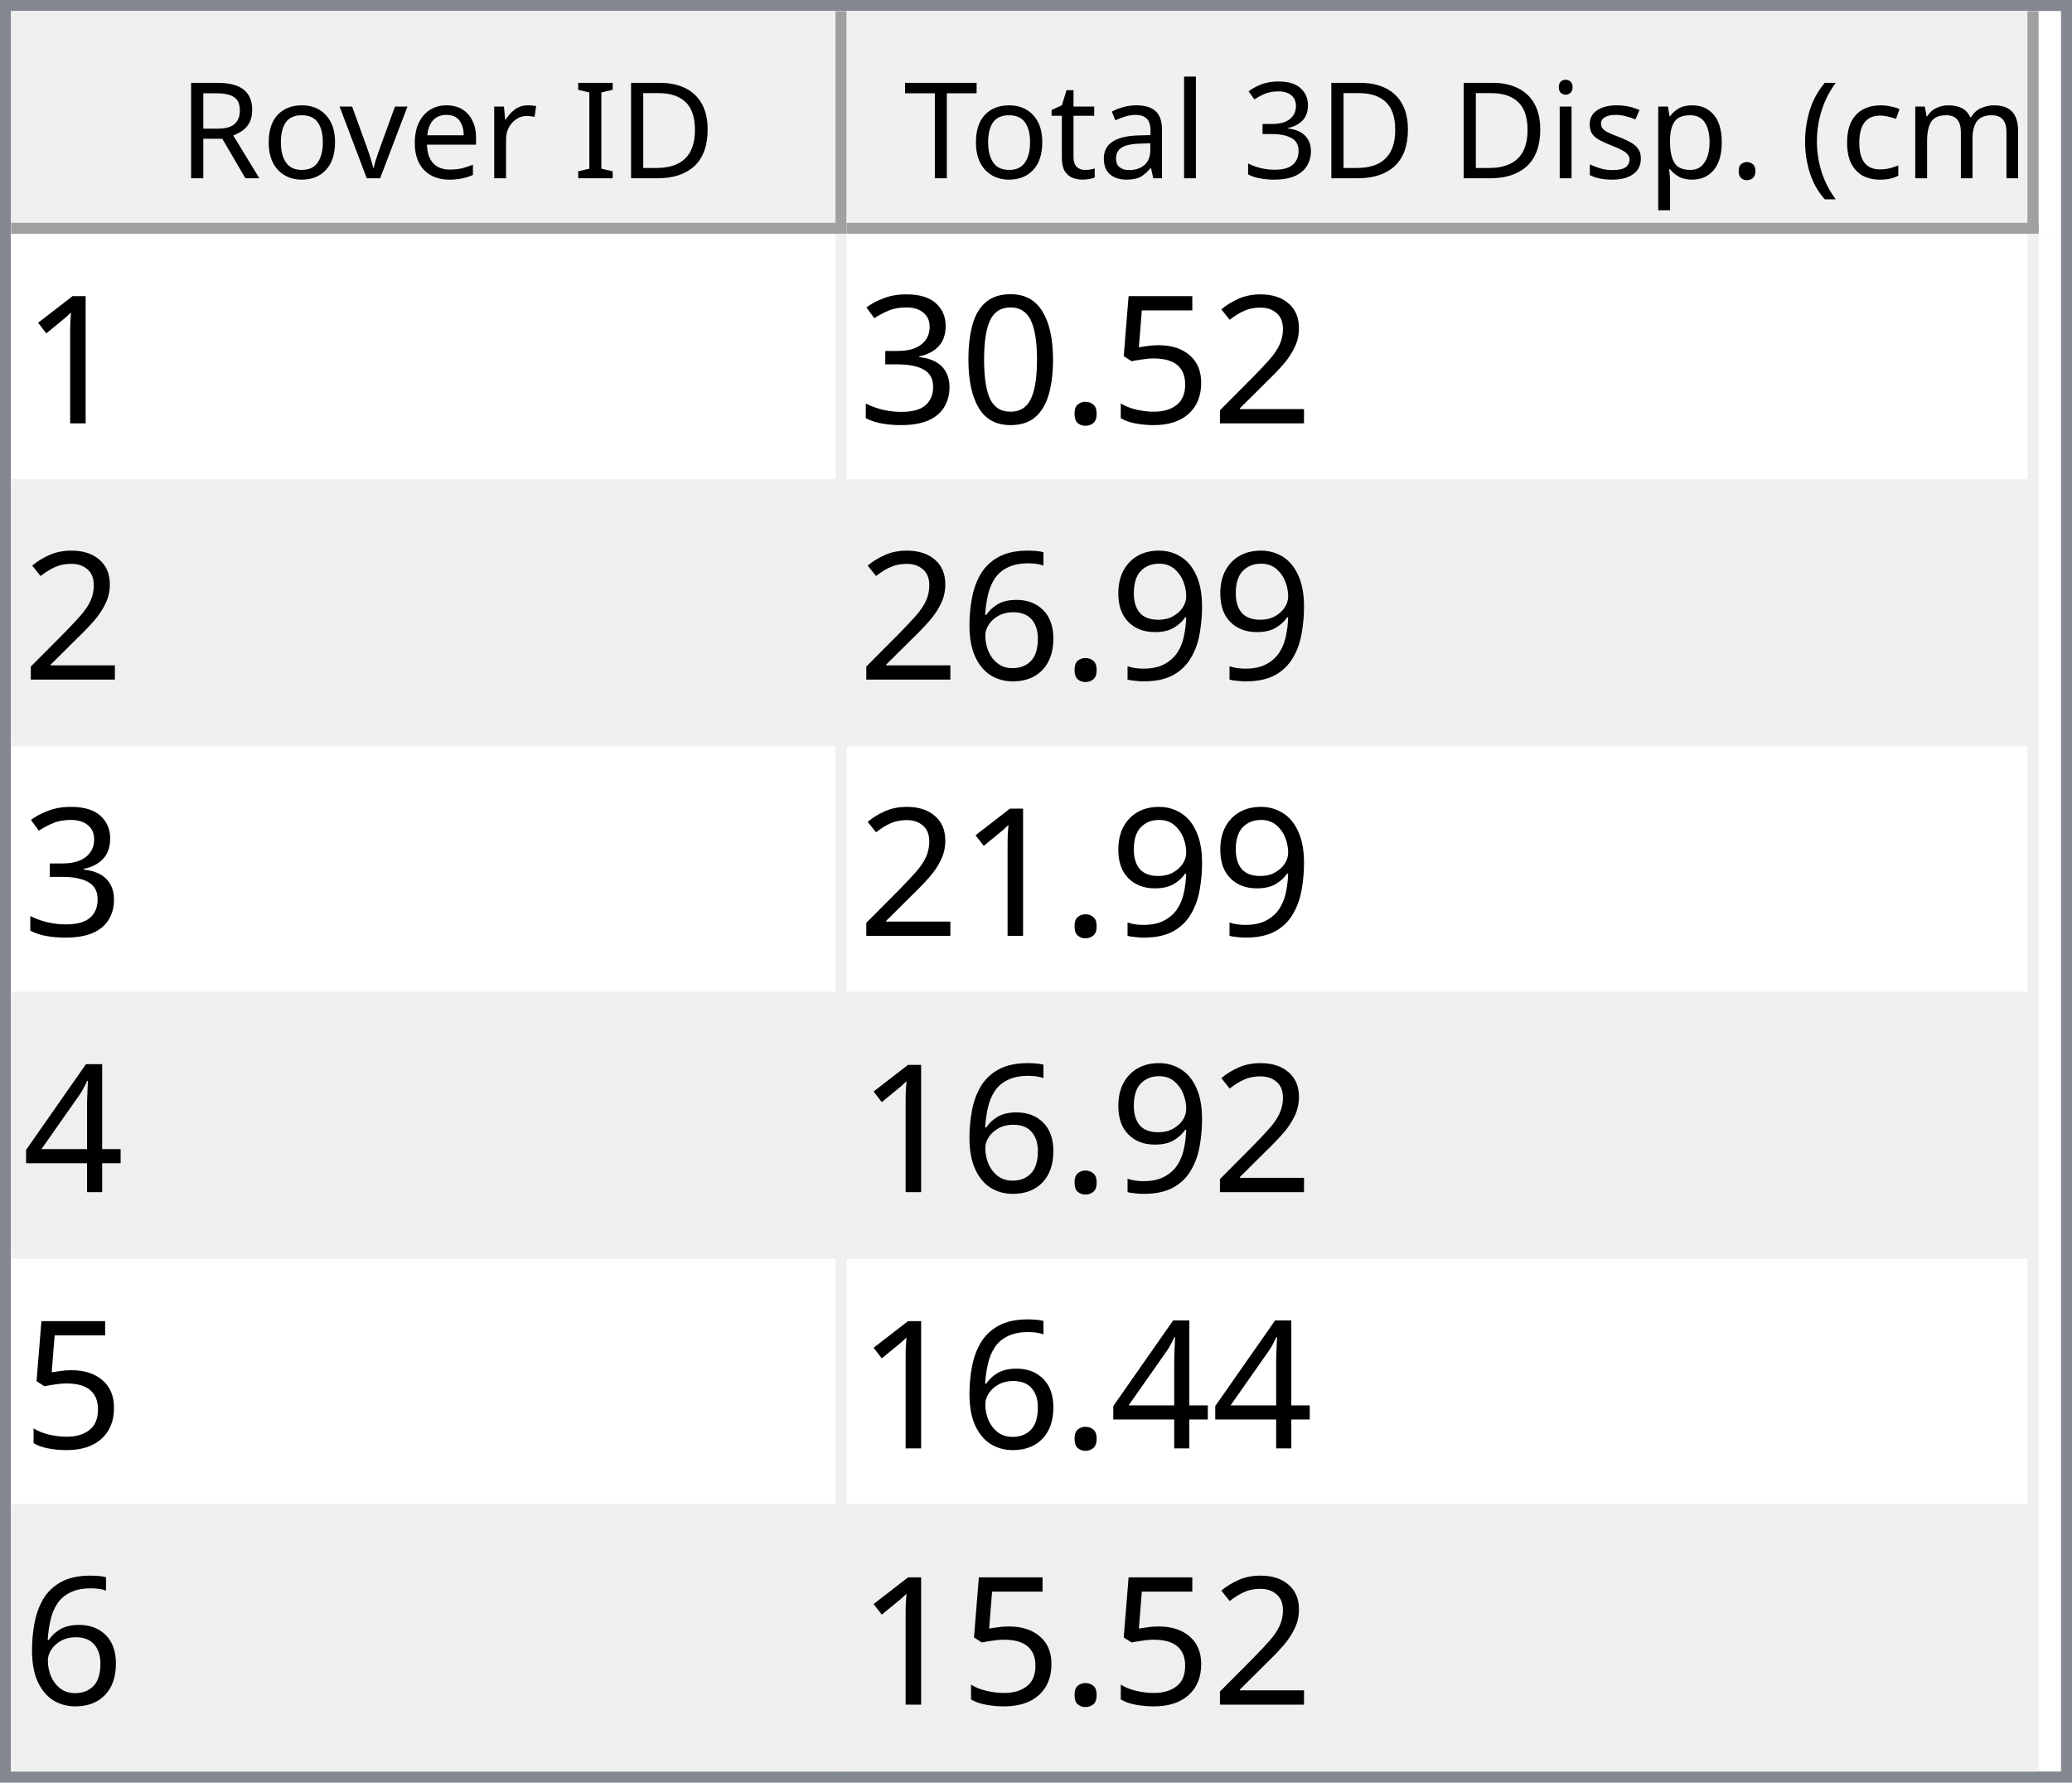
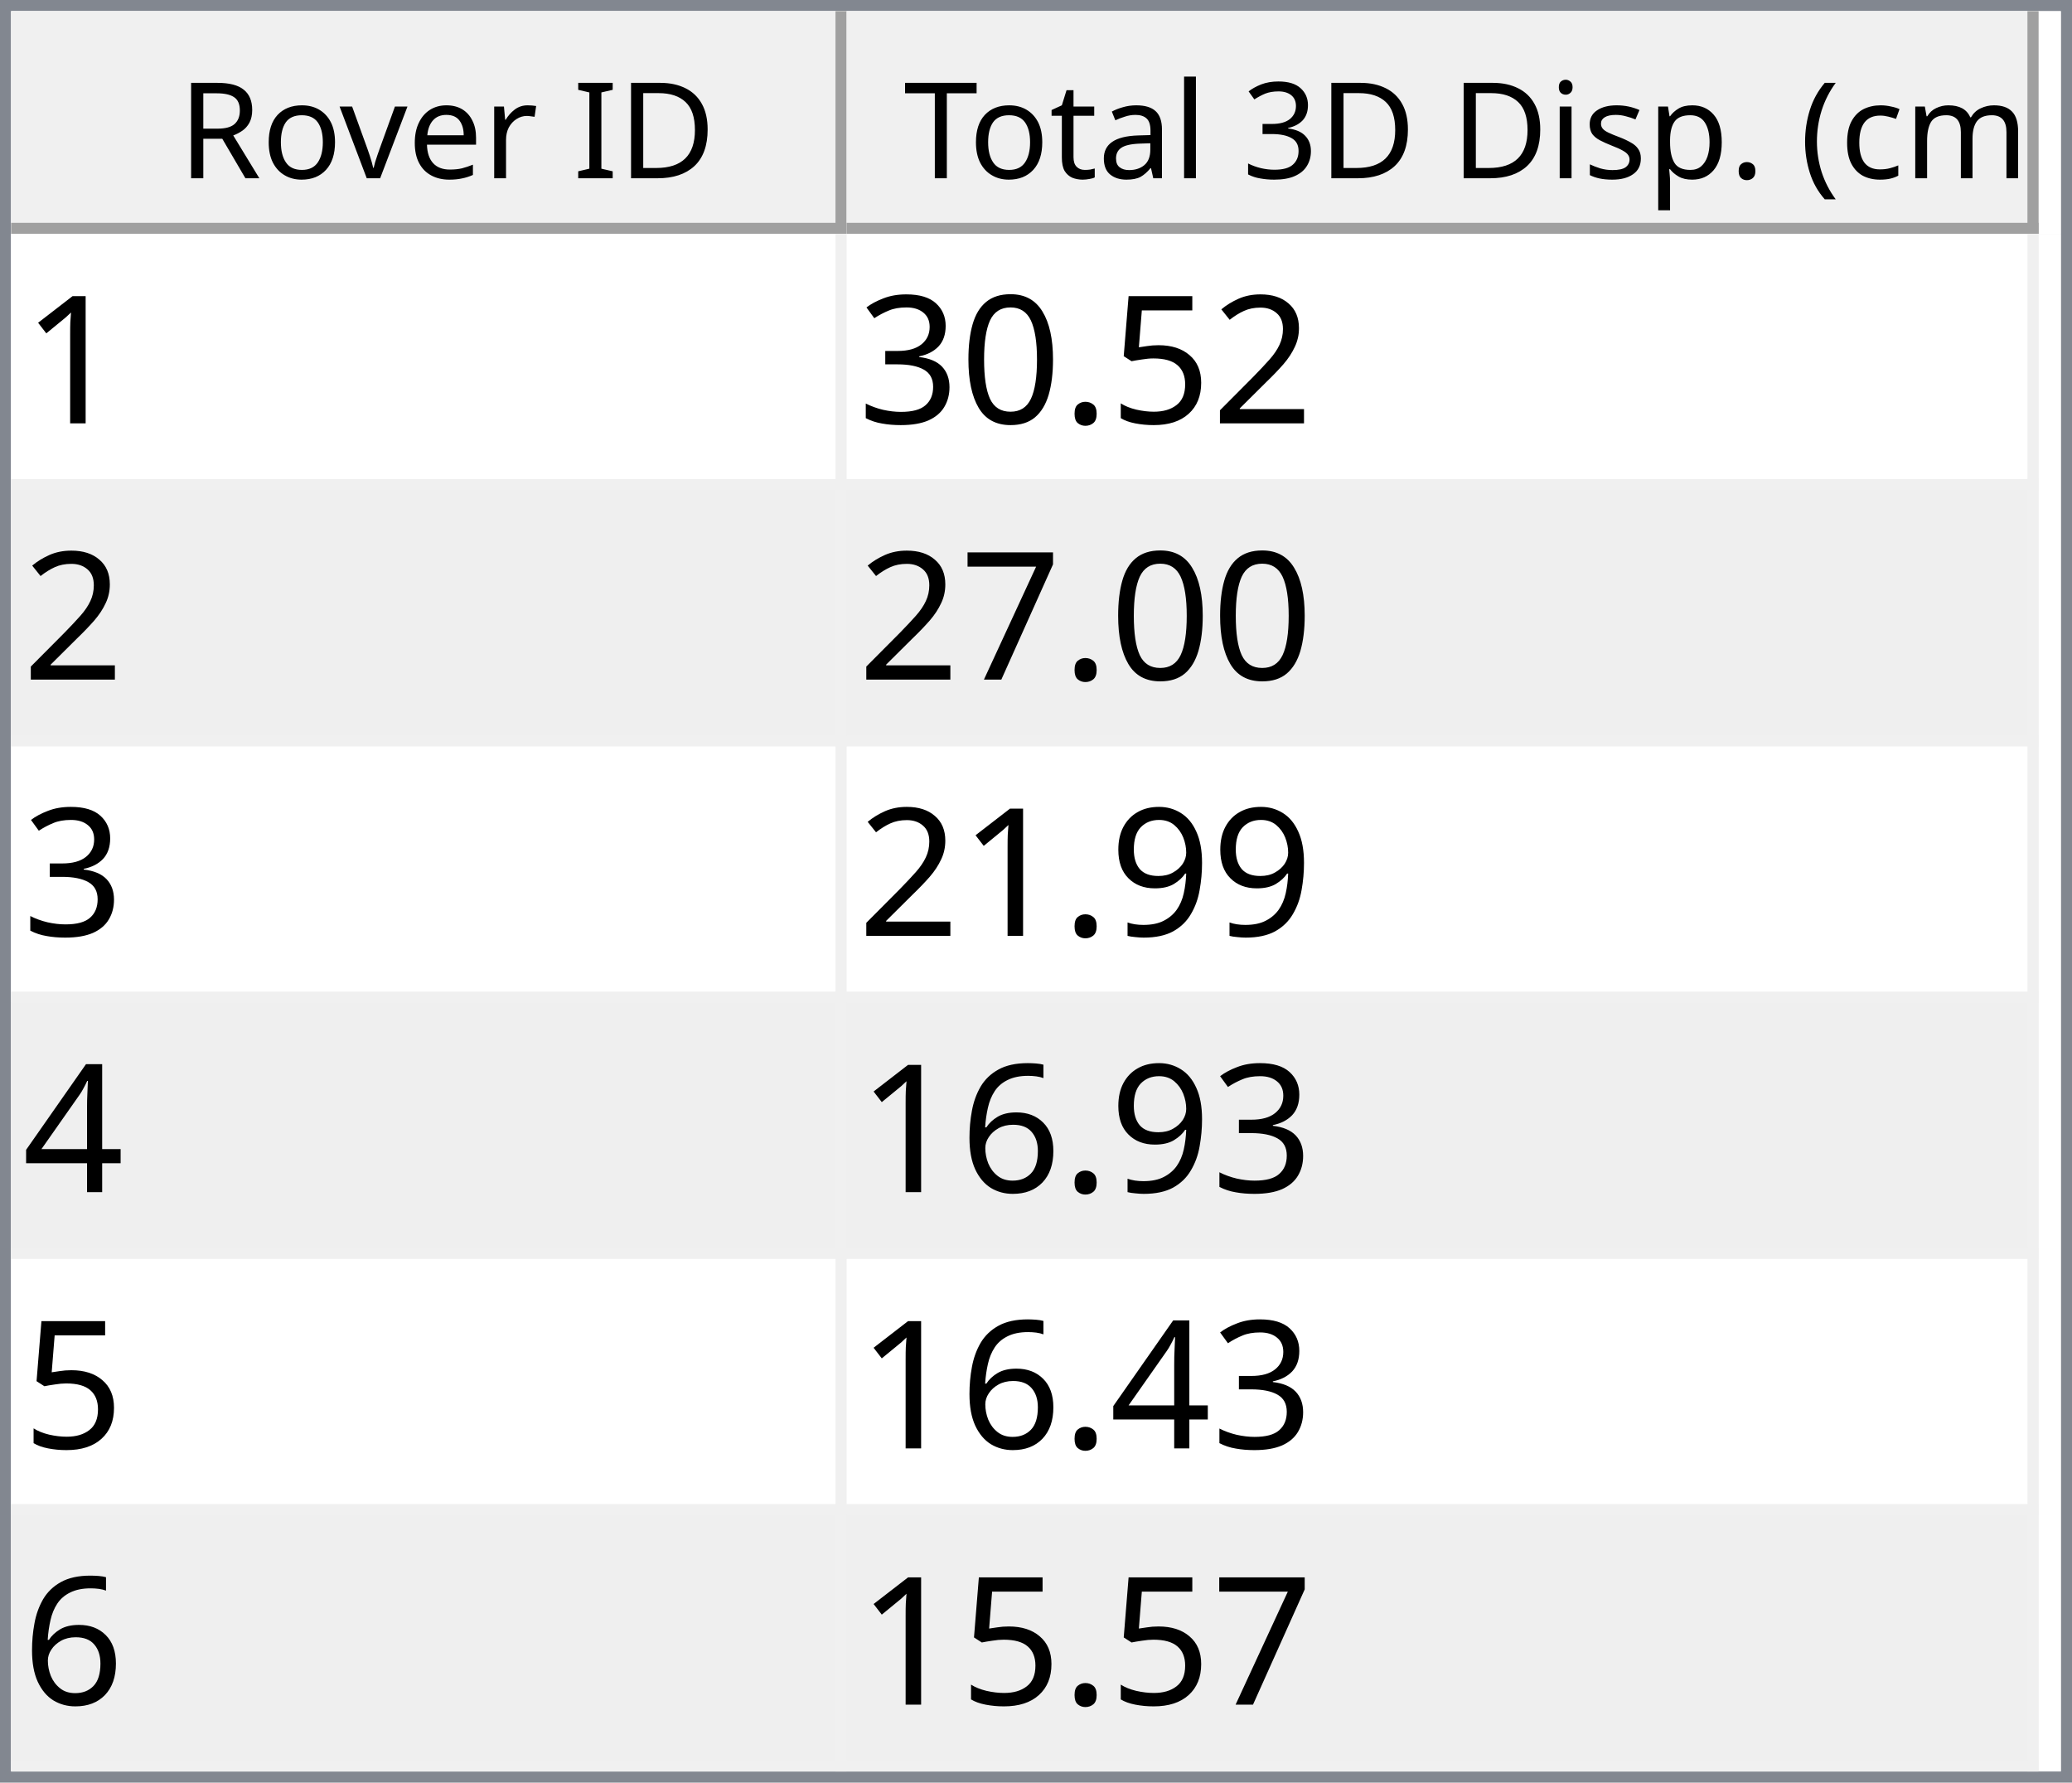
<svg xmlns="http://www.w3.org/2000/svg" style="fill-opacity:1; color-rendering:auto; color-interpolation:auto; text-rendering:auto; stroke:black; stroke-linecap:square; stroke-miterlimit:10; shape-rendering:auto; stroke-opacity:1; fill:black; stroke-dasharray:none; font-weight:normal; stroke-width:1; font-family:'Dialog'; font-style:normal; stroke-linejoin:miter; font-size:12px; stroke-dashoffset:0; image-rendering:auto;" width="186" height="160">
  <defs id="genericDefs" />
  <g>
    <defs id="defs1">
      <clipPath clipPathUnits="userSpaceOnUse" id="clipPath1">
        <path d="M0 0 L186 0 L186 160 L0 160 L0 0 Z" />
      </clipPath>
      <clipPath clipPathUnits="userSpaceOnUse" id="clipPath2">
        <path d="M0 0 L0 160 L186 160 L186 0 Z" />
      </clipPath>
      <clipPath clipPathUnits="userSpaceOnUse" id="clipPath3">
        <path d="M0 0 L0 20 L184 20 L184 0 Z" />
      </clipPath>
      <clipPath clipPathUnits="userSpaceOnUse" id="clipPath4">
        <path d="M0 0 L0 20 L75 20 L75 0 Z" />
      </clipPath>
      <clipPath clipPathUnits="userSpaceOnUse" id="clipPath5">
        <path d="M1 1 L1 19 L74 19 L74 1 Z" />
      </clipPath>
      <clipPath clipPathUnits="userSpaceOnUse" id="clipPath6">
        <path d="M0 0 L0 18 L73 18 L73 0 Z" />
      </clipPath>
      <clipPath clipPathUnits="userSpaceOnUse" id="clipPath7">
        <path d="M-0.5 -0.5 L-0.5 19.5 L74.5 19.5 L74.5 -0.5 Z" />
      </clipPath>
      <clipPath clipPathUnits="userSpaceOnUse" id="clipPath8">
        <path d="M0 0 L0 20 L107 20 L107 0 Z" />
      </clipPath>
      <clipPath clipPathUnits="userSpaceOnUse" id="clipPath9">
        <path d="M1 1 L1 19 L106 19 L106 1 Z" />
      </clipPath>
      <clipPath clipPathUnits="userSpaceOnUse" id="clipPath10">
        <path d="M0 0 L0 18 L105 18 L105 0 Z" />
      </clipPath>
      <clipPath clipPathUnits="userSpaceOnUse" id="clipPath11">
        <path d="M-0.5 -0.5 L-0.5 19.5 L106.5 19.5 L106.5 -0.5 Z" />
      </clipPath>
      <clipPath clipPathUnits="userSpaceOnUse" id="clipPath12">
        <path d="M0 0 L0 138 L184 138 L184 0 Z" />
      </clipPath>
      <clipPath clipPathUnits="userSpaceOnUse" id="clipPath13">
        <path d="M0 0 L0 138 L182 138 L182 0 Z" />
      </clipPath>
      <clipPath clipPathUnits="userSpaceOnUse" id="clipPath14">
        <path d="M-0.5 -0.5 L-0.5 137.5 L181.5 137.5 L181.5 -0.5 Z" />
      </clipPath>
      <clipPath clipPathUnits="userSpaceOnUse" id="clipPath15">
        <path d="M0 0 L0 22 L74 22 L74 0 Z" />
      </clipPath>
      <clipPath clipPathUnits="userSpaceOnUse" id="clipPath16">
        <path d="M0 0 L0 22 L106 22 L106 0 Z" />
      </clipPath>
      <font horiz-adv-x="64.551" id="font1">
        <font-face ascent="107.91" descent="25.098" units-per-em="100" style="font-style:normal; font-family:Segoe UI; font-weight:normal;" />
        <missing-glyph horiz-adv-x="64.551" d="M8.109 0 L8.109 68.266 L56.453 68.266 L56.453 0 L8.109 0 ZM15.328 7.234 L49.219 7.234 L49.219 61.031 L15.328 61.031 L15.328 7.234 Z" />
        <glyph unicode="D" horiz-adv-x="70.117" d="M9.188 0 L9.188 70.016 L28.516 70.016 Q65.531 70.016 65.531 35.891 Q65.531 19.672 55.25 9.836 Q44.969 0 27.734 0 L9.188 0 ZM17.391 62.594 L17.391 7.422 L27.828 7.422 Q41.609 7.422 49.273 14.797 Q56.938 22.172 56.938 35.688 Q56.938 62.594 28.328 62.594 L17.391 62.594 Z" />
        <glyph unicode="I" horiz-adv-x="26.611" d="M17.391 0 L9.188 0 L9.188 70.016 L17.391 70.016 L17.391 0 Z" />
        <glyph unicode=" " horiz-adv-x="27.393" d="" />
        <glyph unicode="r" horiz-adv-x="34.766" d="M34.188 41.891 Q32.078 43.5 28.125 43.5 Q23 43.5 19.555 38.672 Q16.109 33.844 16.109 25.484 L16.109 0 L8.109 0 L8.109 50 L16.109 50 L16.109 39.703 L16.312 39.703 Q18.016 44.969 21.531 47.922 Q25.047 50.875 29.391 50.875 Q32.516 50.875 34.188 50.203 L34.188 41.891 Z" />
        <glyph unicode="e" horiz-adv-x="52.295" d="M48.297 23 L12.984 23 Q13.188 14.656 17.484 10.109 Q21.781 5.562 29.297 5.562 Q37.75 5.562 44.828 11.141 L44.828 3.609 Q38.234 -1.172 27.391 -1.172 Q16.797 -1.172 10.742 5.641 Q4.688 12.453 4.688 24.812 Q4.688 36.469 11.305 43.82 Q17.922 51.172 27.734 51.172 Q37.547 51.172 42.922 44.828 Q48.297 38.484 48.297 27.203 L48.297 23 ZM40.094 29.781 Q40.047 36.719 36.75 40.578 Q33.453 44.438 27.594 44.438 Q21.922 44.438 17.969 40.383 Q14.016 36.328 13.094 29.781 L40.094 29.781 Z" />
        <glyph unicode="v" horiz-adv-x="47.9" d="M47.406 50 L27.484 0 L19.625 0 L0.688 50 L9.469 50 L22.172 13.672 Q23.578 9.672 23.922 6.688 L24.125 6.688 Q24.609 10.453 25.688 13.484 L38.969 50 L47.406 50 Z" />
        <glyph unicode="o" horiz-adv-x="58.594" d="M29 -1.172 Q17.922 -1.172 11.305 5.836 Q4.688 12.844 4.688 24.422 Q4.688 37.016 11.57 44.094 Q18.453 51.172 30.172 51.172 Q41.359 51.172 47.633 44.289 Q53.906 37.406 53.906 25.203 Q53.906 13.234 47.141 6.031 Q40.375 -1.172 29 -1.172 ZM29.594 44.438 Q21.875 44.438 17.383 39.188 Q12.891 33.938 12.891 24.703 Q12.891 15.828 17.43 10.695 Q21.969 5.562 29.594 5.562 Q37.359 5.562 41.531 10.594 Q45.703 15.625 45.703 24.906 Q45.703 34.281 41.531 39.359 Q37.359 44.438 29.594 44.438 Z" />
        <glyph unicode="R" horiz-adv-x="59.814" d="M59.375 0 L49.609 0 L37.891 19.625 Q36.281 22.359 34.766 24.289 Q33.25 26.219 31.664 27.438 Q30.078 28.656 28.25 29.219 Q26.422 29.781 24.125 29.781 L17.391 29.781 L17.391 0 L9.188 0 L9.188 70.016 L30.078 70.016 Q34.672 70.016 38.555 68.867 Q42.438 67.719 45.289 65.375 Q48.141 63.031 49.758 59.547 Q51.375 56.062 51.375 51.375 Q51.375 47.703 50.273 44.656 Q49.172 41.609 47.148 39.211 Q45.125 36.812 42.266 35.133 Q39.406 33.453 35.844 32.516 L35.844 32.328 Q37.594 31.547 38.891 30.547 Q40.188 29.547 41.359 28.18 Q42.531 26.812 43.68 25.078 Q44.828 23.344 46.234 21.047 L59.375 0 ZM17.391 62.594 L17.391 37.203 L28.516 37.203 Q31.594 37.203 34.203 38.133 Q36.812 39.062 38.719 40.797 Q40.625 42.531 41.703 45.047 Q42.781 47.562 42.781 50.688 Q42.781 56.297 39.141 59.445 Q35.5 62.594 28.609 62.594 L17.391 62.594 Z" />
        <glyph unicode=")" horiz-adv-x="30.176" d="M8.297 -15.922 L1.172 -15.922 Q16.406 2.344 16.406 26.812 Q16.406 51.469 1.078 70.016 L8.297 70.016 Q23.531 52.156 23.531 26.703 Q23.531 1.375 8.297 -15.922 Z" />
        <glyph unicode="m" horiz-adv-x="86.133" d="M79.109 0 L71.094 0 L71.094 28.719 Q71.094 37.016 68.531 40.727 Q65.969 44.438 59.906 44.438 Q54.781 44.438 51.195 39.75 Q47.609 35.062 47.609 28.516 L47.609 0 L39.594 0 L39.594 29.688 Q39.594 44.438 28.219 44.438 Q22.953 44.438 19.531 40.016 Q16.109 35.594 16.109 28.516 L16.109 0 L8.109 0 L8.109 50 L16.109 50 L16.109 42.094 L16.312 42.094 Q21.625 51.172 31.844 51.172 Q36.969 51.172 40.773 48.312 Q44.578 45.453 46 40.828 Q51.562 51.172 62.594 51.172 Q79.109 51.172 79.109 30.812 L79.109 0 Z" />
        <glyph unicode="c" horiz-adv-x="46.191" d="M42.188 2.297 Q36.422 -1.172 28.516 -1.172 Q17.828 -1.172 11.258 5.789 Q4.688 12.75 4.688 23.828 Q4.688 36.188 11.766 43.68 Q18.844 51.172 30.672 51.172 Q37.25 51.172 42.281 48.734 L42.281 40.531 Q36.719 44.438 30.375 44.438 Q22.703 44.438 17.797 38.945 Q12.891 33.453 12.891 24.516 Q12.891 15.719 17.508 10.641 Q22.125 5.562 29.891 5.562 Q36.422 5.562 42.188 9.906 L42.188 2.297 Z" />
        <glyph unicode="(" horiz-adv-x="30.176" d="M29.109 -15.922 L21.969 -15.922 Q6.844 1.375 6.844 26.703 Q6.844 52.156 21.969 70.016 L29.203 70.016 Q13.875 51.469 13.875 26.812 Q13.875 2.344 29.109 -15.922 Z" />
        <glyph unicode="." horiz-adv-x="21.68" d="M10.891 -1.078 Q8.641 -1.078 7.055 0.539 Q5.469 2.156 5.469 4.391 Q5.469 6.641 7.055 8.273 Q8.641 9.906 10.891 9.906 Q13.188 9.906 14.797 8.273 Q16.406 6.641 16.406 4.391 Q16.406 2.156 14.797 0.539 Q13.188 -1.078 10.891 -1.078 Z" />
        <glyph unicode="p" horiz-adv-x="58.789" d="M16.312 7.234 L16.109 7.234 L16.109 -23 L8.109 -23 L8.109 50 L16.109 50 L16.109 41.219 L16.312 41.219 Q22.219 51.172 33.594 51.172 Q43.266 51.172 48.688 44.461 Q54.109 37.75 54.109 26.469 Q54.109 13.922 48 6.375 Q41.891 -1.172 31.297 -1.172 Q21.578 -1.172 16.312 7.234 ZM16.109 27.391 L16.109 20.406 Q16.109 14.203 20.141 9.883 Q24.172 5.562 30.375 5.562 Q37.641 5.562 41.773 11.133 Q45.906 16.703 45.906 26.609 Q45.906 34.969 42.047 39.703 Q38.188 44.438 31.594 44.438 Q24.609 44.438 20.359 39.578 Q16.109 34.719 16.109 27.391 Z" />
        <glyph unicode="s" horiz-adv-x="42.432" d="M5.078 1.812 L5.078 10.406 Q11.625 5.562 19.484 5.562 Q30.031 5.562 30.031 12.594 Q30.031 14.594 29.125 15.992 Q28.219 17.391 26.68 18.461 Q25.141 19.531 23.07 20.383 Q21 21.234 18.609 22.172 Q15.281 23.484 12.766 24.828 Q10.25 26.172 8.57 27.859 Q6.891 29.547 6.031 31.695 Q5.172 33.844 5.172 36.719 Q5.172 40.234 6.789 42.945 Q8.406 45.656 11.086 47.484 Q13.766 49.312 17.211 50.242 Q20.656 51.172 24.312 51.172 Q30.812 51.172 35.938 48.922 L35.938 40.828 Q30.422 44.438 23.25 44.438 Q21 44.438 19.195 43.922 Q17.391 43.406 16.094 42.477 Q14.797 41.547 14.086 40.258 Q13.375 38.969 13.375 37.406 Q13.375 35.453 14.086 34.133 Q14.797 32.812 16.164 31.789 Q17.531 30.766 19.484 29.938 Q21.438 29.109 23.922 28.125 Q27.25 26.859 29.883 25.516 Q32.516 24.172 34.375 22.484 Q36.234 20.797 37.234 18.602 Q38.234 16.406 38.234 13.375 Q38.234 9.672 36.602 6.938 Q34.969 4.203 32.234 2.398 Q29.5 0.594 25.93 -0.289 Q22.359 -1.172 18.453 -1.172 Q10.75 -1.172 5.078 1.812 Z" />
        <glyph unicode="i" horiz-adv-x="24.219" d="M12.203 62.703 Q10.062 62.703 8.547 64.164 Q7.031 65.625 7.031 67.875 Q7.031 70.125 8.547 71.609 Q10.062 73.094 12.203 73.094 Q14.406 73.094 15.945 71.609 Q17.484 70.125 17.484 67.875 Q17.484 65.719 15.945 64.211 Q14.406 62.703 12.203 62.703 ZM16.109 0 L8.109 0 L8.109 50 L16.109 50 L16.109 0 Z" />
        <glyph unicode="3" horiz-adv-x="53.906" d="M46.531 19.828 Q46.531 15.094 44.75 11.211 Q42.969 7.328 39.719 4.57 Q36.469 1.812 31.93 0.297 Q27.391 -1.219 21.922 -1.219 Q11.922 -1.219 6 2.594 L6 11.188 Q13.094 5.609 22.219 5.609 Q25.875 5.609 28.828 6.539 Q31.781 7.469 33.906 9.227 Q36.031 10.984 37.18 13.477 Q38.328 15.969 38.328 19.094 Q38.328 32.812 18.797 32.812 L12.984 32.812 L12.984 39.594 L18.5 39.594 Q35.797 39.594 35.797 52.484 Q35.797 64.406 22.609 64.406 Q15.188 64.406 8.688 59.422 L8.688 67.188 Q15.375 71.188 24.609 71.188 Q29 71.188 32.57 69.969 Q36.141 68.75 38.68 66.555 Q41.219 64.359 42.609 61.281 Q44 58.203 44 54.5 Q44 40.672 30.031 36.719 L30.031 36.531 Q33.594 36.141 36.625 34.797 Q39.656 33.453 41.852 31.305 Q44.047 29.156 45.289 26.25 Q46.531 23.344 46.531 19.828 Z" />
        <glyph unicode="l" horiz-adv-x="24.219" d="M16.109 0 L8.109 0 L8.109 74.031 L16.109 74.031 L16.109 0 Z" />
        <glyph unicode="a" horiz-adv-x="50.879" d="M43.891 0 L35.891 0 L35.891 7.812 L35.688 7.812 Q30.469 -1.172 20.312 -1.172 Q12.844 -1.172 8.617 2.781 Q4.391 6.734 4.391 13.281 Q4.391 27.297 20.906 29.594 L35.891 31.688 Q35.891 44.438 25.594 44.438 Q16.547 44.438 9.281 38.281 L9.281 46.484 Q16.656 51.172 26.266 51.172 Q43.891 51.172 43.891 32.516 L43.891 0 ZM35.891 25.297 L23.828 23.641 Q18.266 22.859 15.43 20.875 Q12.594 18.891 12.594 13.875 Q12.594 10.203 15.211 7.883 Q17.828 5.562 22.172 5.562 Q28.125 5.562 32.008 9.742 Q35.891 13.922 35.891 20.312 L35.891 25.297 Z" />
        <glyph unicode="t" horiz-adv-x="33.887" d="M31.297 0.484 Q28.469 -1.078 23.828 -1.078 Q10.688 -1.078 10.688 13.578 L10.688 43.172 L2.094 43.172 L2.094 50 L10.688 50 L10.688 62.203 L18.703 64.797 L18.703 50 L31.297 50 L31.297 43.172 L18.703 43.172 L18.703 14.984 Q18.703 9.969 20.414 7.82 Q22.125 5.672 26.078 5.672 Q29.109 5.672 31.297 7.328 L31.297 0.484 Z" />
        <glyph unicode="T" horiz-adv-x="52.393" d="M50.594 62.594 L30.375 62.594 L30.375 0 L22.172 0 L22.172 62.594 L2 62.594 L2 70.016 L50.594 70.016 L50.594 62.594 Z" />
      </font>
      <font horiz-adv-x="75.0" id="font2">
        <font-face ascent="100.537" descent="21.973" units-per-em="100" style="font-style:normal; font-family:sans-serif; font-weight:normal;" />
        <missing-glyph horiz-adv-x="75.0" d="M12.5 0 L12.5 62.5 L62.5 62.5 L62.5 0 L12.5 0 ZM14.062 1.562 L60.938 1.562 L60.938 60.938 L14.062 60.938 L14.062 1.562 Z" />
        <glyph unicode="1" horiz-adv-x="55.615" d="M37.25 0 L28.469 0 L28.469 56 Q25.297 52.984 20.141 49.953 Q14.984 46.922 10.891 45.406 L10.891 53.906 Q18.266 57.375 23.781 62.305 Q29.297 67.234 31.594 71.875 L37.25 71.875 L37.25 0 Z" />
        <glyph unicode="2" horiz-adv-x="55.615" d="M50.344 8.453 L50.344 0 L3.031 0 Q2.938 3.172 4.047 6.109 Q5.859 10.938 9.836 15.625 Q13.812 20.312 21.344 26.469 Q33.016 36.031 37.117 41.625 Q41.219 47.219 41.219 52.203 Q41.219 57.422 37.477 61.008 Q33.734 64.594 27.734 64.594 Q21.391 64.594 17.578 60.789 Q13.766 56.984 13.719 50.25 L4.688 51.172 Q5.609 61.281 11.664 66.578 Q17.719 71.875 27.938 71.875 Q38.234 71.875 44.242 66.164 Q50.25 60.453 50.25 52 Q50.25 47.703 48.492 43.555 Q46.734 39.406 42.656 34.812 Q38.578 30.219 29.109 22.219 Q21.188 15.578 18.945 13.211 Q16.703 10.844 15.234 8.453 L50.344 8.453 Z" />
        <glyph unicode="5" horiz-adv-x="55.615" d="M4.156 18.75 L13.375 19.531 Q14.406 12.797 18.141 9.398 Q21.875 6 27.156 6 Q33.5 6 37.891 10.789 Q42.281 15.578 42.281 23.484 Q42.281 31 38.062 35.352 Q33.844 39.703 27 39.703 Q22.75 39.703 19.336 37.773 Q15.922 35.844 13.969 32.766 L5.719 33.844 L12.641 70.609 L48.25 70.609 L48.25 62.203 L19.672 62.203 L15.828 42.969 Q22.266 47.469 29.344 47.469 Q38.719 47.469 45.164 40.969 Q51.609 34.469 51.609 24.266 Q51.609 14.547 45.953 7.469 Q39.062 -1.219 27.156 -1.219 Q17.391 -1.219 11.211 4.25 Q5.031 9.719 4.156 18.75 Z" />
        <glyph unicode="." horiz-adv-x="27.783" d="M9.078 0 L9.078 10.016 L19.094 10.016 L19.094 0 L9.078 0 Z" />
        <glyph unicode="0" horiz-adv-x="55.615" d="M4.156 35.297 Q4.156 48 6.766 55.742 Q9.375 63.484 14.523 67.68 Q19.672 71.875 27.484 71.875 Q33.25 71.875 37.594 69.555 Q41.938 67.234 44.773 62.867 Q47.609 58.5 49.219 52.227 Q50.828 45.953 50.828 35.297 Q50.828 22.703 48.242 14.969 Q45.656 7.234 40.508 3.008 Q35.359 -1.219 27.484 -1.219 Q17.141 -1.219 11.234 6.203 Q4.156 15.141 4.156 35.297 ZM13.188 35.297 Q13.188 17.672 17.312 11.836 Q21.438 6 27.484 6 Q33.547 6 37.672 11.859 Q41.797 17.719 41.797 35.297 Q41.797 52.984 37.672 58.789 Q33.547 64.594 27.391 64.594 Q21.344 64.594 17.719 59.469 Q13.188 52.938 13.188 35.297 Z" />
        <glyph unicode="3" horiz-adv-x="55.615" d="M4.203 18.891 L12.984 20.062 Q14.5 12.594 18.141 9.297 Q21.781 6 27 6 Q33.203 6 37.477 10.297 Q41.75 14.594 41.75 20.953 Q41.75 27 37.797 30.93 Q33.844 34.859 27.734 34.859 Q25.25 34.859 21.531 33.891 L22.516 41.609 Q23.391 41.5 23.922 41.5 Q29.547 41.5 34.039 44.43 Q38.531 47.359 38.531 53.469 Q38.531 58.297 35.258 61.477 Q31.984 64.656 26.812 64.656 Q21.688 64.656 18.266 61.43 Q14.844 58.203 13.875 51.766 L5.078 53.328 Q6.688 62.156 12.398 67.016 Q18.109 71.875 26.609 71.875 Q32.469 71.875 37.398 69.359 Q42.328 66.844 44.945 62.5 Q47.562 58.156 47.562 53.266 Q47.562 48.641 45.07 44.828 Q42.578 41.016 37.703 38.766 Q44.047 37.312 47.562 32.695 Q51.078 28.078 51.078 21.141 Q51.078 11.766 44.242 5.25 Q37.406 -1.266 26.953 -1.266 Q17.531 -1.266 11.305 4.352 Q5.078 9.969 4.203 18.891 Z" />
+         <glyph unicode="7" horiz-adv-x="55.615" d="M4.734 62.203 L4.734 70.656 L51.078 70.656 L51.078 63.812 Q44.234 56.547 37.523 44.484 Q30.812 32.422 27.156 19.672 Q24.516 10.688 23.781 0 L14.75 0 Q14.891 8.453 18.062 20.414 Q21.234 32.375 27.172 43.484 Q33.109 54.594 39.797 62.203 L4.734 62.203 Z" />
        <glyph unicode="9" horiz-adv-x="55.615" d="M5.469 16.547 L13.922 17.328 Q14.984 11.375 18.016 8.688 Q21.047 6 25.781 6 Q29.828 6 32.883 7.859 Q35.938 9.719 37.891 12.82 Q39.844 15.922 41.164 21.195 Q42.484 26.469 42.484 31.938 Q42.484 32.516 42.438 33.688 Q39.797 29.5 35.234 26.883 Q30.672 24.266 25.344 24.266 Q16.453 24.266 10.305 30.711 Q4.156 37.156 4.156 47.703 Q4.156 58.594 10.578 65.234 Q17 71.875 26.656 71.875 Q33.641 71.875 39.43 68.117 Q45.219 64.359 48.219 57.398 Q51.219 50.438 51.219 37.25 Q51.219 23.531 48.242 15.406 Q45.266 7.281 39.383 3.031 Q33.5 -1.219 25.594 -1.219 Q17.188 -1.219 11.867 3.445 Q6.547 8.109 5.469 16.547 ZM41.453 48.141 Q41.453 55.719 37.43 60.156 Q33.406 64.594 27.734 64.594 Q21.875 64.594 17.531 59.812 Q13.188 55.031 13.188 47.406 Q13.188 40.578 17.312 36.305 Q21.438 32.031 27.484 32.031 Q33.594 32.031 37.523 36.305 Q41.453 40.578 41.453 48.141 Z" />
+         <glyph unicode="4" horiz-adv-x="55.615" d="M32.328 0 L32.328 17.141 L1.266 17.141 L1.266 25.203 L33.938 71.578 L41.109 71.578 L41.109 25.203 L50.781 25.203 L50.781 17.141 L41.109 17.141 L41.109 0 L32.328 0 ZM32.328 25.203 L32.328 57.469 L9.906 25.203 L32.328 25.203 Z" />
        <glyph unicode="6" horiz-adv-x="55.615" d="M49.75 54.047 L41.016 53.375 Q39.844 58.547 37.703 60.891 Q34.125 64.656 28.906 64.656 Q24.703 64.656 21.531 62.312 Q17.391 59.281 14.992 53.469 Q12.594 47.656 12.5 36.922 Q15.672 41.75 20.266 44.094 Q24.859 46.438 29.891 46.438 Q38.672 46.438 44.852 39.969 Q51.031 33.5 51.031 23.25 Q51.031 16.5 48.125 10.719 Q45.219 4.938 40.141 1.859 Q35.062 -1.219 28.609 -1.219 Q17.625 -1.219 10.695 6.859 Q3.766 14.938 3.766 33.5 Q3.766 54.25 11.422 63.672 Q18.109 71.875 29.438 71.875 Q37.891 71.875 43.289 67.141 Q48.688 62.406 49.75 54.047 ZM13.875 23.188 Q13.875 18.656 15.797 14.508 Q17.719 10.359 21.188 8.18 Q24.656 6 28.469 6 Q34.031 6 38.039 10.492 Q42.047 14.984 42.047 22.703 Q42.047 30.125 38.086 34.398 Q34.125 38.672 28.125 38.672 Q22.172 38.672 18.023 34.398 Q13.875 30.125 13.875 23.188 Z" />
-         <glyph unicode="4" horiz-adv-x="55.615" d="M32.328 0 L32.328 17.141 L1.266 17.141 L1.266 25.203 L33.938 71.578 L41.109 71.578 L41.109 25.203 L50.781 25.203 L50.781 17.141 L41.109 17.141 L41.109 0 L32.328 0 ZM32.328 25.203 L32.328 57.469 L9.906 25.203 L32.328 25.203 Z" />
      </font>
    </defs>
    <g style="fill:white; stroke:white;">
      <rect x="0" y="0" width="186" style="clip-path:url(#clipPath1); stroke:none;" height="160" />
    </g>
    <g style="fill:white; text-rendering:optimizeSpeed; color-rendering:optimizeSpeed; image-rendering:optimizeSpeed; shape-rendering:crispEdges; stroke:white; color-interpolation:sRGB;">
      <rect x="0" width="186" height="160" y="0" style="stroke:none;" />
      <path style="stroke:none;" d="M0 160 L186 160 L186 0 L0 0 Z" />
    </g>
    <g style="fill:rgb(240,240,240); font-family:'Segoe UI'; stroke:rgb(240,240,240);">
      <rect x="0" y="0" width="186" style="clip-path:url(#clipPath2); stroke:none;" height="160" />
    </g>
    <g style="fill:rgb(130,135,144); font-family:'Segoe UI'; stroke:rgb(130,135,144);">
      <path d="M0 0 L186 0 L186 160 L0 160 L0 0 ZM1 1 L185 1 L185 159 L1 159 L1 1 Z" style="fill-rule:evenodd; clip-path:url(#clipPath2); stroke:none;" />
    </g>
    <g style="fill:white; font-family:'Segoe UI'; stroke:white;" transform="translate(1,1)">
      <rect x="0" y="0" width="184" style="clip-path:url(#clipPath3); stroke:none;" height="20" />
    </g>
    <g style="fill:rgb(240,240,240); font-family:'Segoe UI'; stroke:rgb(240,240,240);" transform="translate(1,1)">
      <rect x="0" y="0" width="75" style="clip-path:url(#clipPath4); stroke:none;" height="20" />
    </g>
    <g style="font-family:'Segoe UI';" transform="translate(2,2)">
      <text x="14" xml:space="preserve" y="14" style="clip-path:url(#clipPath6); stroke:none;">Rover ID</text>
    </g>
    <g style="fill:rgb(160,160,160); font-family:'Segoe UI'; stroke:rgb(160,160,160); stroke-linejoin:bevel;" transform="translate(1.5,1.5)">
      <line x1="74" x2="74" y1="0" style="fill:none; clip-path:url(#clipPath7);" y2="19" />
    </g>
    <g style="fill:rgb(160,160,160); font-family:'Segoe UI'; stroke:rgb(160,160,160); stroke-linejoin:bevel;" transform="matrix(1,0,0,1,1,1) translate(0.5,0.5)">
      <line x1="0" x2="74" y1="19" style="fill:none; clip-path:url(#clipPath7);" y2="19" />
    </g>
    <g style="fill:rgb(240,240,240); font-family:'Segoe UI'; stroke:rgb(240,240,240);" transform="translate(76,1)">
      <rect x="0" y="0" width="107" style="clip-path:url(#clipPath8); stroke:none;" height="20" />
    </g>
    <g style="font-family:'Segoe UI';" transform="translate(77,2)">
      <text x="1" xml:space="preserve" y="14" style="clip-path:url(#clipPath10); stroke:none;"> Total 3D Disp. (cm)</text>
    </g>
    <g style="fill:rgb(160,160,160); font-family:'Segoe UI'; stroke:rgb(160,160,160); stroke-linejoin:bevel;" transform="translate(76.5,1.5)">
      <line x1="106" x2="106" y1="0" style="fill:none; clip-path:url(#clipPath11);" y2="19" />
    </g>
    <g style="fill:rgb(160,160,160); font-family:'Segoe UI'; stroke:rgb(160,160,160); stroke-linejoin:bevel;" transform="matrix(1,0,0,1,76,1) translate(0.5,0.5)">
      <line x1="0" x2="106" y1="19" style="fill:none; clip-path:url(#clipPath11);" y2="19" />
    </g>
    <g style="fill:white; font-family:'Segoe UI'; stroke:white;" transform="translate(1,21)">
      <rect x="0" y="0" width="184" style="clip-path:url(#clipPath12); stroke:none;" height="138" />
    </g>
    <g style="fill:rgb(240,240,240); font-size:16px; font-family:sans-serif; stroke:rgb(240,240,240);" transform="translate(1,21)">
      <rect x="0" y="0" width="182" style="clip-path:url(#clipPath13); stroke:none;" height="138" />
      <line transform="translate(0.5,0.5)" x1="0" x2="181" y1="22" style="clip-path:url(#clipPath14); fill:none; stroke-linejoin:bevel;" y2="22" />
    </g>
    <g transform="matrix(1,0,0,1,1,21) translate(0.5,0.5)" style="fill:rgb(240,240,240); font-size:16px; font-family:sans-serif; stroke:rgb(240,240,240); stroke-linejoin:bevel;">
      <line x1="0" x2="181" y1="45" style="fill:none; clip-path:url(#clipPath14);" y2="45" />
    </g>
    <g transform="matrix(1,0,0,1,1,21) translate(0.5,0.5)" style="fill:rgb(240,240,240); font-size:16px; font-family:sans-serif; stroke:rgb(240,240,240); stroke-linejoin:bevel;">
      <line x1="0" x2="181" y1="68" style="fill:none; clip-path:url(#clipPath14);" y2="68" />
    </g>
    <g transform="matrix(1,0,0,1,1,21) translate(0.5,0.5)" style="fill:rgb(240,240,240); font-size:16px; font-family:sans-serif; stroke:rgb(240,240,240); stroke-linejoin:bevel;">
      <line x1="0" x2="181" y1="91" style="fill:none; clip-path:url(#clipPath14);" y2="91" />
    </g>
    <g transform="matrix(1,0,0,1,1,21) translate(0.5,0.5)" style="fill:rgb(240,240,240); font-size:16px; font-family:sans-serif; stroke:rgb(240,240,240); stroke-linejoin:bevel;">
      <line x1="0" x2="181" y1="114" style="fill:none; clip-path:url(#clipPath14);" y2="114" />
    </g>
    <g transform="matrix(1,0,0,1,1,21) translate(0.5,0.5)" style="fill:rgb(240,240,240); font-size:16px; font-family:sans-serif; stroke:rgb(240,240,240); stroke-linejoin:bevel;">
      <line x1="0" x2="181" y1="137" style="fill:none; clip-path:url(#clipPath14);" y2="137" />
    </g>
    <g transform="matrix(1,0,0,1,1,21) translate(0.5,0.5)" style="fill:rgb(240,240,240); font-size:16px; font-family:sans-serif; stroke:rgb(240,240,240); stroke-linejoin:bevel;">
      <line x1="74" x2="74" y1="0" style="fill:none; clip-path:url(#clipPath14);" y2="137" />
    </g>
    <g transform="matrix(1,0,0,1,1,21) translate(0.5,0.5)" style="fill:rgb(240,240,240); font-size:16px; font-family:sans-serif; stroke:rgb(240,240,240); stroke-linejoin:bevel;">
      <line x1="181" x2="181" y1="0" style="fill:none; clip-path:url(#clipPath14);" y2="137" />
    </g>
    <g style="fill:white; font-size:16px; font-family:sans-serif; stroke:white;" transform="matrix(1,0,0,1,1,21)">
      <rect x="0" y="0" width="74" style="clip-path:url(#clipPath15); stroke:none;" height="22" />
      <text x="1" y="17" style="fill:black; clip-path:url(#clipPath15); stroke:none;" xml:space="preserve">1</text>
    </g>
    <g style="fill:white; font-size:16px; font-family:sans-serif; stroke:white;" transform="matrix(1,0,0,1,1,21) translate(75,0)">
      <rect x="0" y="0" width="106" style="clip-path:url(#clipPath16); stroke:none;" height="22" />
      <text x="1" y="17" style="fill:black; clip-path:url(#clipPath16); stroke:none;" xml:space="preserve">30.52</text>
    </g>
    <g style="fill:rgb(239,239,239); font-size:16px; font-family:sans-serif; stroke:rgb(239,239,239);" transform="matrix(1,0,0,1,1,21) translate(0,23)">
      <rect x="0" y="0" width="74" style="clip-path:url(#clipPath15); stroke:none;" height="22" />
      <text x="1" y="17" style="fill:black; clip-path:url(#clipPath15); stroke:none;" xml:space="preserve">2</text>
    </g>
    <g style="fill:rgb(239,239,239); font-size:16px; font-family:sans-serif; stroke:rgb(239,239,239);" transform="matrix(1,0,0,1,1,21) translate(75,23)">
      <rect x="0" y="0" width="106" style="clip-path:url(#clipPath16); stroke:none;" height="22" />
-       <text x="1" y="17" style="fill:black; clip-path:url(#clipPath16); stroke:none;" xml:space="preserve">26.99</text>
+       <text x="1" y="17" style="fill:black; clip-path:url(#clipPath16); stroke:none;" xml:space="preserve">27.00</text>
    </g>
    <g style="fill:white; font-size:16px; font-family:sans-serif; stroke:white;" transform="matrix(1,0,0,1,1,21) translate(0,46)">
      <rect x="0" y="0" width="74" style="clip-path:url(#clipPath15); stroke:none;" height="22" />
      <text x="1" y="17" style="fill:black; clip-path:url(#clipPath15); stroke:none;" xml:space="preserve">3</text>
    </g>
    <g style="fill:white; font-size:16px; font-family:sans-serif; stroke:white;" transform="matrix(1,0,0,1,1,21) translate(75,46)">
      <rect x="0" y="0" width="106" style="clip-path:url(#clipPath16); stroke:none;" height="22" />
      <text x="1" y="17" style="fill:black; clip-path:url(#clipPath16); stroke:none;" xml:space="preserve">21.99</text>
    </g>
    <g style="fill:rgb(239,239,239); font-size:16px; font-family:sans-serif; stroke:rgb(239,239,239);" transform="matrix(1,0,0,1,1,21) translate(0,69)">
      <rect x="0" y="0" width="74" style="clip-path:url(#clipPath15); stroke:none;" height="22" />
      <text x="1" y="17" style="fill:black; clip-path:url(#clipPath15); stroke:none;" xml:space="preserve">4</text>
    </g>
    <g style="fill:rgb(239,239,239); font-size:16px; font-family:sans-serif; stroke:rgb(239,239,239);" transform="matrix(1,0,0,1,1,21) translate(75,69)">
      <rect x="0" y="0" width="106" style="clip-path:url(#clipPath16); stroke:none;" height="22" />
-       <text x="1" y="17" style="fill:black; clip-path:url(#clipPath16); stroke:none;" xml:space="preserve">16.92</text>
+       <text x="1" y="17" style="fill:black; clip-path:url(#clipPath16); stroke:none;" xml:space="preserve">16.93</text>
    </g>
    <g style="fill:white; font-size:16px; font-family:sans-serif; stroke:white;" transform="matrix(1,0,0,1,1,21) translate(0,92)">
      <rect x="0" y="0" width="74" style="clip-path:url(#clipPath15); stroke:none;" height="22" />
      <text x="1" y="17" style="fill:black; clip-path:url(#clipPath15); stroke:none;" xml:space="preserve">5</text>
    </g>
    <g style="fill:white; font-size:16px; font-family:sans-serif; stroke:white;" transform="matrix(1,0,0,1,1,21) translate(75,92)">
      <rect x="0" y="0" width="106" style="clip-path:url(#clipPath16); stroke:none;" height="22" />
-       <text x="1" y="17" style="fill:black; clip-path:url(#clipPath16); stroke:none;" xml:space="preserve">16.44</text>
+       <text x="1" y="17" style="fill:black; clip-path:url(#clipPath16); stroke:none;" xml:space="preserve">16.43</text>
    </g>
    <g style="fill:rgb(239,239,239); font-size:16px; font-family:sans-serif; stroke:rgb(239,239,239);" transform="matrix(1,0,0,1,1,21) translate(0,115)">
      <rect x="0" y="0" width="74" style="clip-path:url(#clipPath15); stroke:none;" height="22" />
      <text x="1" y="17" style="fill:black; clip-path:url(#clipPath15); stroke:none;" xml:space="preserve">6</text>
    </g>
    <g style="fill:rgb(239,239,239); font-size:16px; font-family:sans-serif; stroke:rgb(239,239,239);" transform="matrix(1,0,0,1,1,21) translate(75,115)">
      <rect x="0" y="0" width="106" style="clip-path:url(#clipPath16); stroke:none;" height="22" />
-       <text x="1" y="17" style="fill:black; clip-path:url(#clipPath16); stroke:none;" xml:space="preserve">15.52</text>
+       <text x="1" y="17" style="fill:black; clip-path:url(#clipPath16); stroke:none;" xml:space="preserve">15.57</text>
    </g>
  </g>
</svg>
